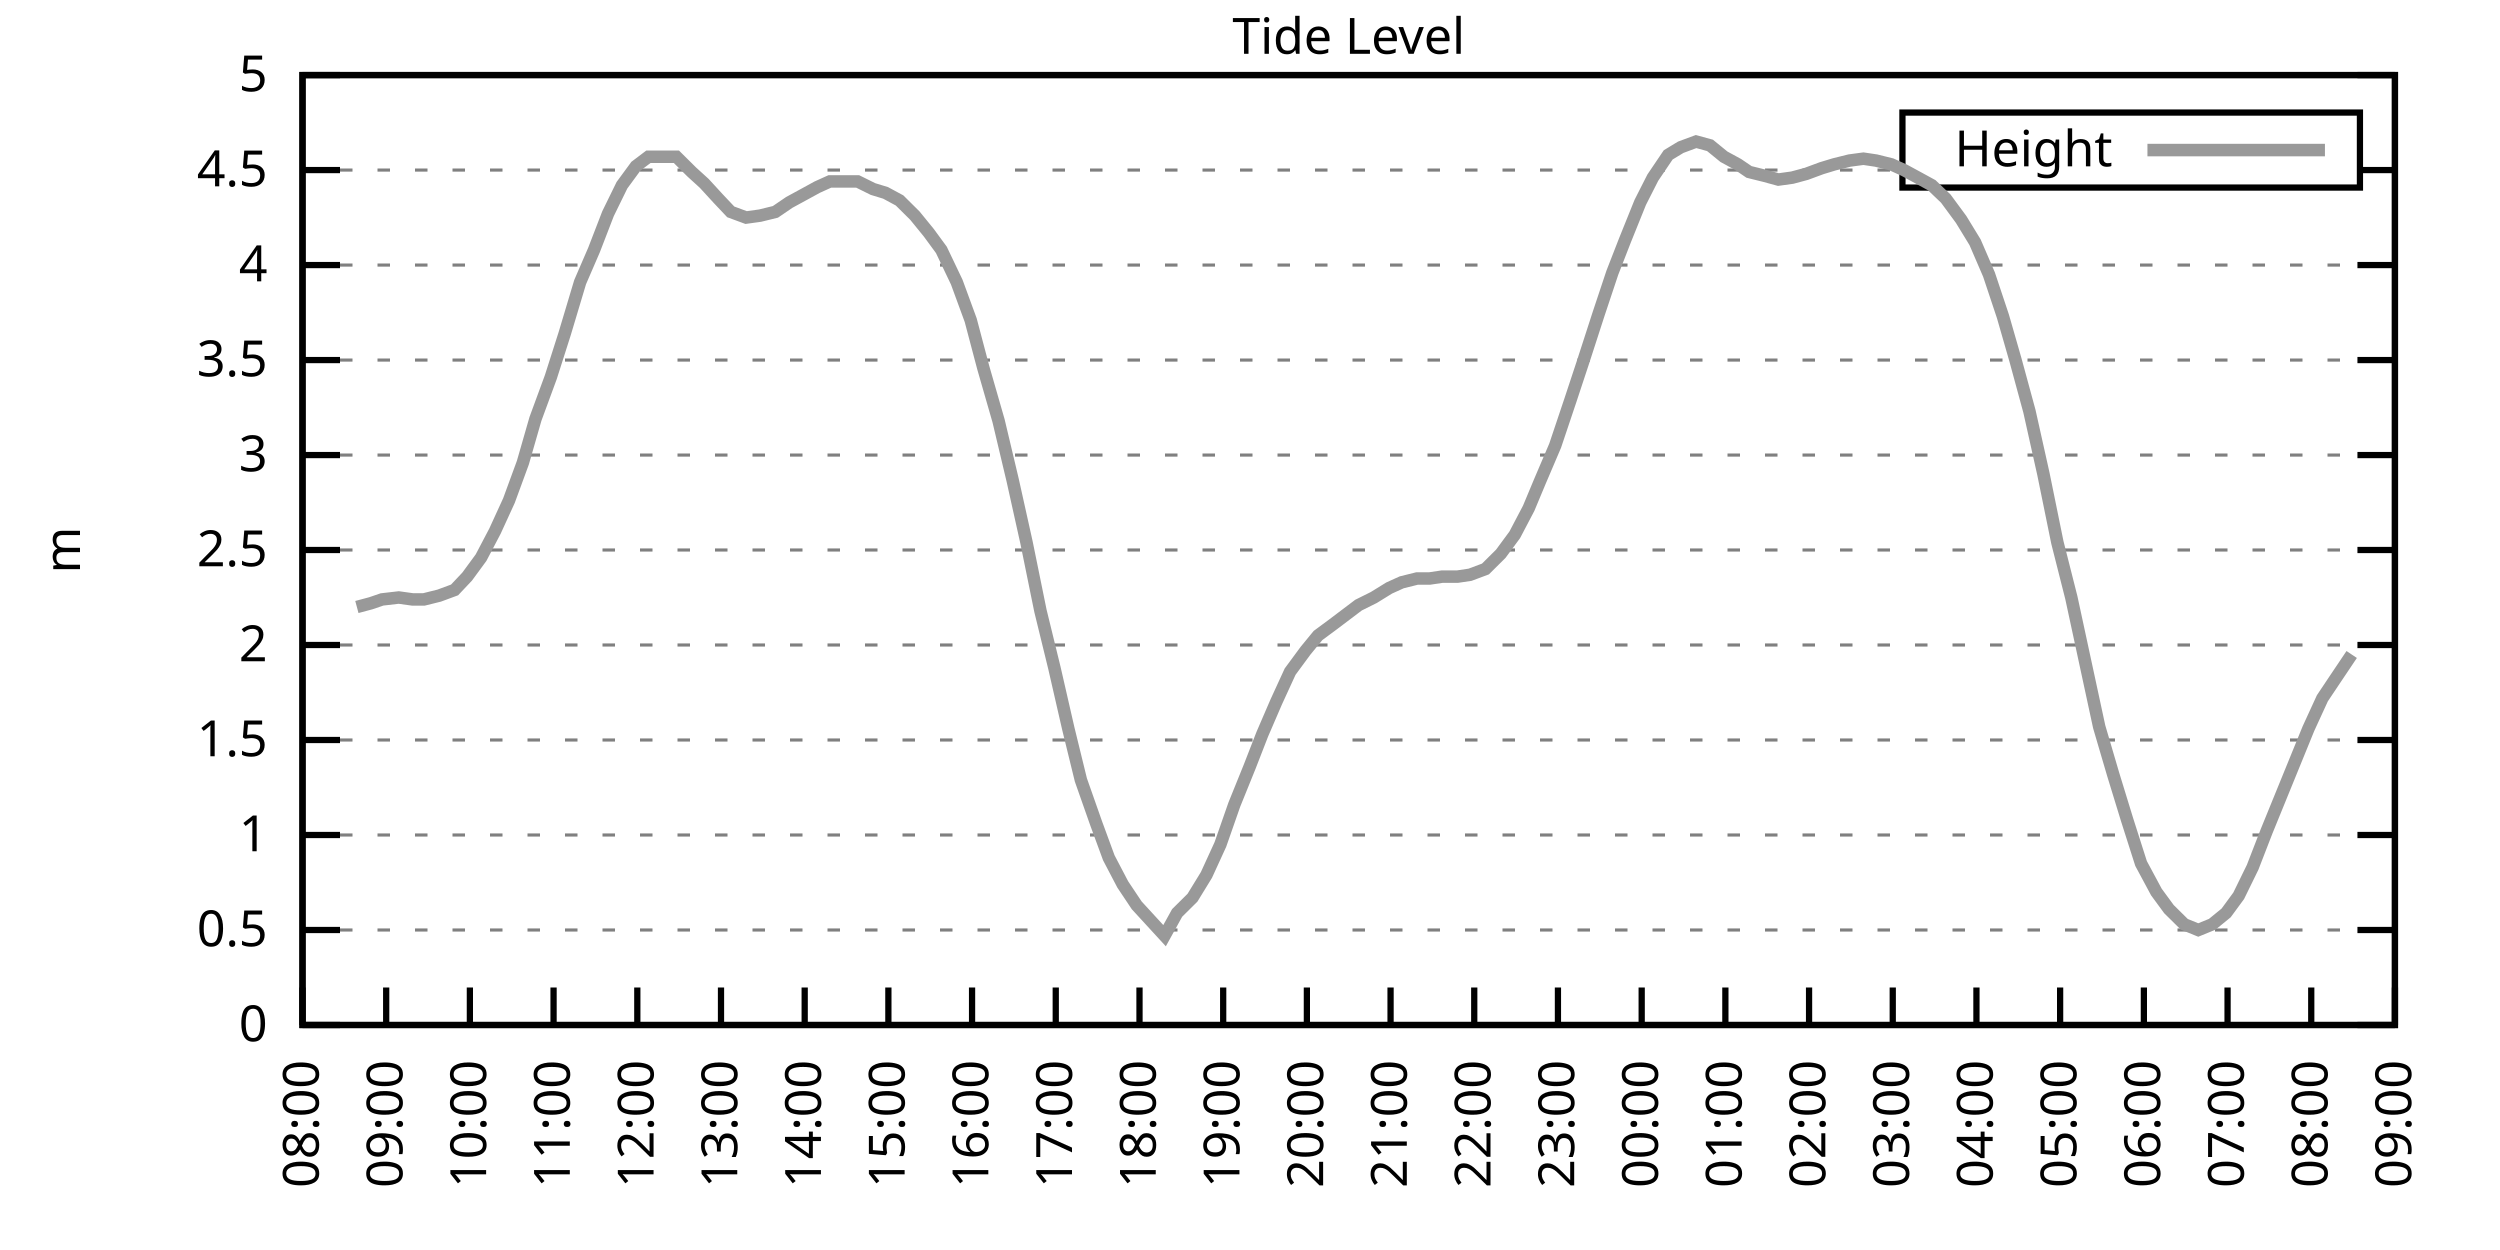
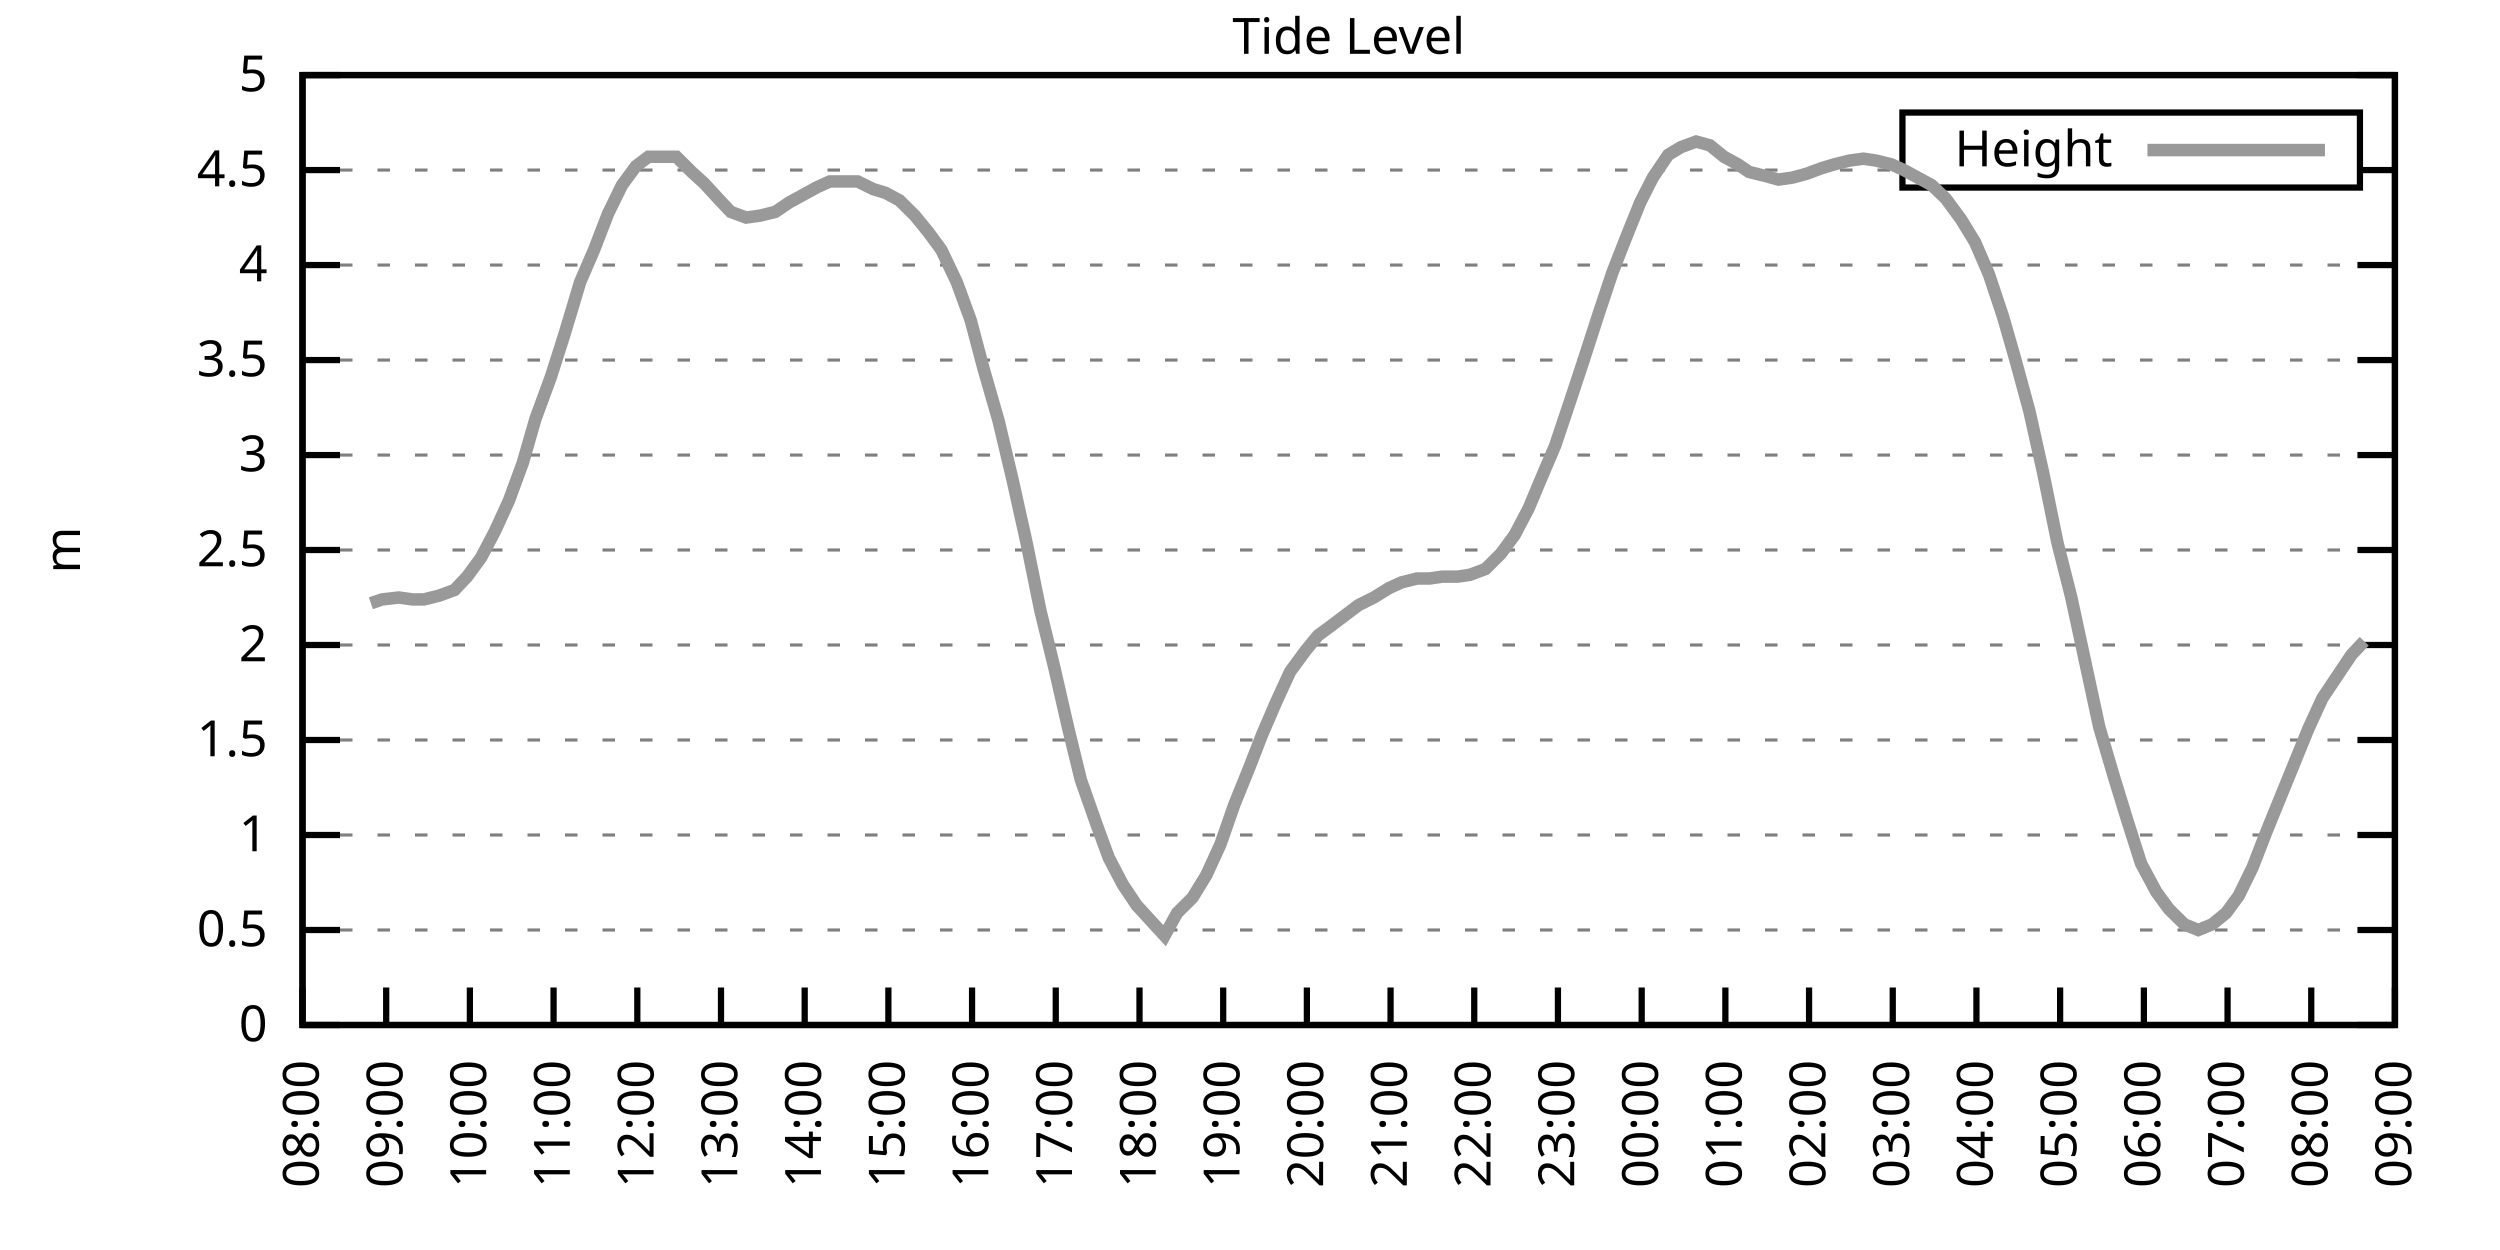
<svg xmlns="http://www.w3.org/2000/svg" xmlns:xlink="http://www.w3.org/1999/xlink" width="400" height="200" viewBox="0 0 400 200">
  <g id="gnuplot_canvas">
    <rect x="0" y="0" width="400" height="200" fill="none" />
    <defs>
      <circle id="gpDot" r="0.5" stroke-width="0.5" stroke="currentColor" />
      <path id="gpPt0" stroke-width="0.333" stroke="currentColor" d="M-1,0 h2 M0,-1 v2" />
      <path id="gpPt1" stroke-width="0.333" stroke="currentColor" d="M-1,-1 L1,1 M1,-1 L-1,1" />
      <path id="gpPt2" stroke-width="0.333" stroke="currentColor" d="M-1,0 L1,0 M0,-1 L0,1 M-1,-1 L1,1 M-1,1 L1,-1" />
      <rect id="gpPt3" stroke-width="0.333" stroke="currentColor" x="-1" y="-1" width="2" height="2" />
      <rect id="gpPt4" stroke-width="0.333" stroke="currentColor" fill="currentColor" x="-1" y="-1" width="2" height="2" />
      <circle id="gpPt5" stroke-width="0.333" stroke="currentColor" cx="0" cy="0" r="1" />
      <use xlink:href="#gpPt5" id="gpPt6" fill="currentColor" stroke="none" />
      <path id="gpPt7" stroke-width="0.333" stroke="currentColor" d="M0,-1.33 L-1.33,0.67 L1.33,0.67 z" />
      <use xlink:href="#gpPt7" id="gpPt8" fill="currentColor" stroke="none" />
      <use xlink:href="#gpPt7" id="gpPt9" stroke="currentColor" transform="rotate(180)" />
      <use xlink:href="#gpPt9" id="gpPt10" fill="currentColor" stroke="none" />
      <use xlink:href="#gpPt3" id="gpPt11" stroke="currentColor" transform="rotate(45)" />
      <use xlink:href="#gpPt11" id="gpPt12" fill="currentColor" stroke="none" />
      <path id="gpPt13" stroke-width="0.333" stroke="currentColor" d="M0,1.330 L1.265,0.411 L0.782,-1.067 L-0.782,-1.076 L-1.265,0.411 z" />
      <use xlink:href="#gpPt13" id="gpPt14" fill="currentColor" stroke="none" />
      <filter id="textbox" filterUnits="objectBoundingBox" x="0" y="0" height="1" width="1">
        <feFlood flood-color="white" flood-opacity="1" result="bgnd" />
        <feComposite in="SourceGraphic" in2="bgnd" operator="atop" />
      </filter>
      <filter id="greybox" filterUnits="objectBoundingBox" x="0" y="0" height="1" width="1">
        <feFlood flood-color="lightgrey" flood-opacity="1" result="grey" />
        <feComposite in="SourceGraphic" in2="grey" operator="atop" />
      </filter>
    </defs>
    <g fill="none" color="white" stroke="currentColor" stroke-width="1.00" stroke-linecap="butt" stroke-linejoin="miter">
</g>
    <g fill="none" color="black" stroke="currentColor" stroke-width="1.00" stroke-linecap="butt" stroke-linejoin="miter">
      <g stroke="none" shape-rendering="crispEdges">
        <polygon fill="rgb(255, 255, 255)" points="48.40,164.00 383.18,164.00 383.18,12.02 48.40,12.02 " />
      </g>
    </g>
    <g fill="none" color="black" stroke="currentColor" stroke-width="1.00" stroke-linecap="butt" stroke-linejoin="miter">
</g>
    <g fill="none" color="black" stroke="black" stroke-width="0.50" stroke-linecap="butt" stroke-linejoin="miter">
</g>
    <g fill="none" color="gray" stroke="currentColor" stroke-width="0.50" stroke-linecap="butt" stroke-linejoin="miter">
      <path stroke="gray" stroke-dasharray="2,4" class="gridline" d="M48.40,164.00 L383.19,164.00  " />
    </g>
    <g fill="none" color="gray" stroke="gray" stroke-width="1.00" stroke-linecap="butt" stroke-linejoin="miter">
</g>
    <g fill="none" color="black" stroke="currentColor" stroke-width="1.00" stroke-linecap="butt" stroke-linejoin="miter">
      <path stroke="black" d="M48.40,164.00 L54.40,164.00 M383.19,164.00 L377.19,164.00  " />
      <g transform="translate(42.80,166.60)" stroke="none" fill="black" font-family="Sans" font-size="8.00" text-anchor="end">
        <text>
          <tspan font-family="Sans"> 0</tspan>
        </text>
      </g>
    </g>
    <g fill="none" color="black" stroke="currentColor" stroke-width="1.00" stroke-linecap="butt" stroke-linejoin="miter">
</g>
    <g fill="none" color="black" stroke="black" stroke-width="0.50" stroke-linecap="butt" stroke-linejoin="miter">
</g>
    <g fill="none" color="gray" stroke="currentColor" stroke-width="0.50" stroke-linecap="butt" stroke-linejoin="miter">
      <path stroke="gray" stroke-dasharray="2,4" class="gridline" d="M48.40,148.80 L383.19,148.80  " />
    </g>
    <g fill="none" color="gray" stroke="gray" stroke-width="1.00" stroke-linecap="butt" stroke-linejoin="miter">
</g>
    <g fill="none" color="black" stroke="currentColor" stroke-width="1.00" stroke-linecap="butt" stroke-linejoin="miter">
      <path stroke="black" d="M48.40,148.80 L54.40,148.80 M383.19,148.80 L377.19,148.80  " />
      <g transform="translate(42.80,151.40)" stroke="none" fill="black" font-family="Sans" font-size="8.00" text-anchor="end">
        <text>
          <tspan font-family="Sans"> 0.5</tspan>
        </text>
      </g>
    </g>
    <g fill="none" color="black" stroke="currentColor" stroke-width="1.00" stroke-linecap="butt" stroke-linejoin="miter">
</g>
    <g fill="none" color="black" stroke="black" stroke-width="0.50" stroke-linecap="butt" stroke-linejoin="miter">
</g>
    <g fill="none" color="gray" stroke="currentColor" stroke-width="0.50" stroke-linecap="butt" stroke-linejoin="miter">
      <path stroke="gray" stroke-dasharray="2,4" class="gridline" d="M48.40,133.60 L383.19,133.60  " />
    </g>
    <g fill="none" color="gray" stroke="gray" stroke-width="1.00" stroke-linecap="butt" stroke-linejoin="miter">
</g>
    <g fill="none" color="black" stroke="currentColor" stroke-width="1.00" stroke-linecap="butt" stroke-linejoin="miter">
      <path stroke="black" d="M48.40,133.60 L54.40,133.60 M383.19,133.60 L377.19,133.60  " />
      <g transform="translate(42.80,136.20)" stroke="none" fill="black" font-family="Sans" font-size="8.00" text-anchor="end">
        <text>
          <tspan font-family="Sans"> 1</tspan>
        </text>
      </g>
    </g>
    <g fill="none" color="black" stroke="currentColor" stroke-width="1.00" stroke-linecap="butt" stroke-linejoin="miter">
</g>
    <g fill="none" color="black" stroke="black" stroke-width="0.50" stroke-linecap="butt" stroke-linejoin="miter">
</g>
    <g fill="none" color="gray" stroke="currentColor" stroke-width="0.50" stroke-linecap="butt" stroke-linejoin="miter">
      <path stroke="gray" stroke-dasharray="2,4" class="gridline" d="M48.40,118.40 L383.19,118.40  " />
    </g>
    <g fill="none" color="gray" stroke="gray" stroke-width="1.00" stroke-linecap="butt" stroke-linejoin="miter">
</g>
    <g fill="none" color="black" stroke="currentColor" stroke-width="1.00" stroke-linecap="butt" stroke-linejoin="miter">
      <path stroke="black" d="M48.40,118.40 L54.40,118.40 M383.19,118.40 L377.19,118.40  " />
      <g transform="translate(42.80,121.00)" stroke="none" fill="black" font-family="Sans" font-size="8.00" text-anchor="end">
        <text>
          <tspan font-family="Sans"> 1.5</tspan>
        </text>
      </g>
    </g>
    <g fill="none" color="black" stroke="currentColor" stroke-width="1.00" stroke-linecap="butt" stroke-linejoin="miter">
</g>
    <g fill="none" color="black" stroke="black" stroke-width="0.50" stroke-linecap="butt" stroke-linejoin="miter">
</g>
    <g fill="none" color="gray" stroke="currentColor" stroke-width="0.50" stroke-linecap="butt" stroke-linejoin="miter">
      <path stroke="gray" stroke-dasharray="2,4" class="gridline" d="M48.40,103.20 L383.19,103.20  " />
    </g>
    <g fill="none" color="gray" stroke="gray" stroke-width="1.00" stroke-linecap="butt" stroke-linejoin="miter">
</g>
    <g fill="none" color="black" stroke="currentColor" stroke-width="1.00" stroke-linecap="butt" stroke-linejoin="miter">
      <path stroke="black" d="M48.40,103.20 L54.40,103.20 M383.19,103.20 L377.19,103.20  " />
      <g transform="translate(42.80,105.80)" stroke="none" fill="black" font-family="Sans" font-size="8.00" text-anchor="end">
        <text>
          <tspan font-family="Sans"> 2</tspan>
        </text>
      </g>
    </g>
    <g fill="none" color="black" stroke="currentColor" stroke-width="1.00" stroke-linecap="butt" stroke-linejoin="miter">
</g>
    <g fill="none" color="black" stroke="black" stroke-width="0.50" stroke-linecap="butt" stroke-linejoin="miter">
</g>
    <g fill="none" color="gray" stroke="currentColor" stroke-width="0.50" stroke-linecap="butt" stroke-linejoin="miter">
      <path stroke="gray" stroke-dasharray="2,4" class="gridline" d="M48.40,88.00 L383.19,88.00  " />
    </g>
    <g fill="none" color="gray" stroke="gray" stroke-width="1.00" stroke-linecap="butt" stroke-linejoin="miter">
</g>
    <g fill="none" color="black" stroke="currentColor" stroke-width="1.00" stroke-linecap="butt" stroke-linejoin="miter">
      <path stroke="black" d="M48.40,88.00 L54.40,88.00 M383.19,88.00 L377.19,88.00  " />
      <g transform="translate(42.80,90.60)" stroke="none" fill="black" font-family="Sans" font-size="8.00" text-anchor="end">
        <text>
          <tspan font-family="Sans"> 2.5</tspan>
        </text>
      </g>
    </g>
    <g fill="none" color="black" stroke="currentColor" stroke-width="1.00" stroke-linecap="butt" stroke-linejoin="miter">
</g>
    <g fill="none" color="black" stroke="black" stroke-width="0.50" stroke-linecap="butt" stroke-linejoin="miter">
</g>
    <g fill="none" color="gray" stroke="currentColor" stroke-width="0.50" stroke-linecap="butt" stroke-linejoin="miter">
      <path stroke="gray" stroke-dasharray="2,4" class="gridline" d="M48.40,72.81 L383.19,72.81  " />
    </g>
    <g fill="none" color="gray" stroke="gray" stroke-width="1.00" stroke-linecap="butt" stroke-linejoin="miter">
</g>
    <g fill="none" color="black" stroke="currentColor" stroke-width="1.00" stroke-linecap="butt" stroke-linejoin="miter">
      <path stroke="black" d="M48.40,72.81 L54.40,72.81 M383.19,72.81 L377.19,72.81  " />
      <g transform="translate(42.80,75.41)" stroke="none" fill="black" font-family="Sans" font-size="8.00" text-anchor="end">
        <text>
          <tspan font-family="Sans"> 3</tspan>
        </text>
      </g>
    </g>
    <g fill="none" color="black" stroke="currentColor" stroke-width="1.00" stroke-linecap="butt" stroke-linejoin="miter">
</g>
    <g fill="none" color="black" stroke="black" stroke-width="0.50" stroke-linecap="butt" stroke-linejoin="miter">
</g>
    <g fill="none" color="gray" stroke="currentColor" stroke-width="0.50" stroke-linecap="butt" stroke-linejoin="miter">
      <path stroke="gray" stroke-dasharray="2,4" class="gridline" d="M48.40,57.61 L383.19,57.61  " />
    </g>
    <g fill="none" color="gray" stroke="gray" stroke-width="1.00" stroke-linecap="butt" stroke-linejoin="miter">
</g>
    <g fill="none" color="black" stroke="currentColor" stroke-width="1.00" stroke-linecap="butt" stroke-linejoin="miter">
      <path stroke="black" d="M48.40,57.61 L54.40,57.61 M383.19,57.61 L377.19,57.61  " />
      <g transform="translate(42.80,60.21)" stroke="none" fill="black" font-family="Sans" font-size="8.00" text-anchor="end">
        <text>
          <tspan font-family="Sans"> 3.5</tspan>
        </text>
      </g>
    </g>
    <g fill="none" color="black" stroke="currentColor" stroke-width="1.00" stroke-linecap="butt" stroke-linejoin="miter">
</g>
    <g fill="none" color="black" stroke="black" stroke-width="0.50" stroke-linecap="butt" stroke-linejoin="miter">
</g>
    <g fill="none" color="gray" stroke="currentColor" stroke-width="0.50" stroke-linecap="butt" stroke-linejoin="miter">
      <path stroke="gray" stroke-dasharray="2,4" class="gridline" d="M48.40,42.41 L383.19,42.41  " />
    </g>
    <g fill="none" color="gray" stroke="gray" stroke-width="1.00" stroke-linecap="butt" stroke-linejoin="miter">
</g>
    <g fill="none" color="black" stroke="currentColor" stroke-width="1.00" stroke-linecap="butt" stroke-linejoin="miter">
      <path stroke="black" d="M48.40,42.41 L54.40,42.41 M383.19,42.41 L377.19,42.41  " />
      <g transform="translate(42.80,45.01)" stroke="none" fill="black" font-family="Sans" font-size="8.00" text-anchor="end">
        <text>
          <tspan font-family="Sans"> 4</tspan>
        </text>
      </g>
    </g>
    <g fill="none" color="black" stroke="currentColor" stroke-width="1.00" stroke-linecap="butt" stroke-linejoin="miter">
</g>
    <g fill="none" color="black" stroke="black" stroke-width="0.50" stroke-linecap="butt" stroke-linejoin="miter">
</g>
    <g fill="none" color="gray" stroke="currentColor" stroke-width="0.50" stroke-linecap="butt" stroke-linejoin="miter">
      <path stroke="gray" stroke-dasharray="2,4" class="gridline" d="M48.40,27.21 L304.39,27.21 M377.59,27.21 L383.19,27.21  " />
    </g>
    <g fill="none" color="gray" stroke="gray" stroke-width="1.00" stroke-linecap="butt" stroke-linejoin="miter">
</g>
    <g fill="none" color="black" stroke="currentColor" stroke-width="1.00" stroke-linecap="butt" stroke-linejoin="miter">
      <path stroke="black" d="M48.40,27.21 L54.40,27.21 M383.19,27.21 L377.19,27.21  " />
      <g transform="translate(42.80,29.81)" stroke="none" fill="black" font-family="Sans" font-size="8.00" text-anchor="end">
        <text>
          <tspan font-family="Sans"> 4.5</tspan>
        </text>
      </g>
    </g>
    <g fill="none" color="black" stroke="currentColor" stroke-width="1.00" stroke-linecap="butt" stroke-linejoin="miter">
</g>
    <g fill="none" color="black" stroke="black" stroke-width="0.50" stroke-linecap="butt" stroke-linejoin="miter">
</g>
    <g fill="none" color="gray" stroke="currentColor" stroke-width="0.50" stroke-linecap="butt" stroke-linejoin="miter">
      <path stroke="gray" stroke-dasharray="2,4" class="gridline" d="M48.40,12.01 L383.19,12.01  " />
    </g>
    <g fill="none" color="gray" stroke="gray" stroke-width="1.00" stroke-linecap="butt" stroke-linejoin="miter">
</g>
    <g fill="none" color="black" stroke="currentColor" stroke-width="1.00" stroke-linecap="butt" stroke-linejoin="miter">
      <path stroke="black" d="M48.40,12.01 L54.40,12.01 M383.19,12.01 L377.19,12.01  " />
      <g transform="translate(42.80,14.61)" stroke="none" fill="black" font-family="Sans" font-size="8.00" text-anchor="end">
        <text>
          <tspan font-family="Sans"> 5</tspan>
        </text>
      </g>
    </g>
    <g fill="none" color="black" stroke="currentColor" stroke-width="1.00" stroke-linecap="butt" stroke-linejoin="miter">
      <path stroke="black" d="M48.40,164.00 L48.40,158.00  " />
      <g transform="translate(51.00,169.60) rotate(270.00)" stroke="none" fill="black" font-family="Sans" font-size="8.00" text-anchor="end">
        <text>
          <tspan font-family="Sans">08:00</tspan>
        </text>
      </g>
    </g>
    <g fill="none" color="black" stroke="currentColor" stroke-width="1.00" stroke-linecap="butt" stroke-linejoin="miter">
      <path stroke="black" d="M61.79,164.00 L61.79,158.00  " />
      <g transform="translate(64.39,169.60) rotate(270.00)" stroke="none" fill="black" font-family="Sans" font-size="8.00" text-anchor="end">
        <text>
          <tspan font-family="Sans">09:00</tspan>
        </text>
      </g>
    </g>
    <g fill="none" color="black" stroke="currentColor" stroke-width="1.00" stroke-linecap="butt" stroke-linejoin="miter">
      <path stroke="black" d="M75.18,164.00 L75.18,158.00  " />
      <g transform="translate(77.78,169.60) rotate(270.00)" stroke="none" fill="black" font-family="Sans" font-size="8.00" text-anchor="end">
        <text>
          <tspan font-family="Sans">10:00</tspan>
        </text>
      </g>
    </g>
    <g fill="none" color="black" stroke="currentColor" stroke-width="1.00" stroke-linecap="butt" stroke-linejoin="miter">
      <path stroke="black" d="M88.57,164.00 L88.57,158.00  " />
      <g transform="translate(91.17,169.60) rotate(270.00)" stroke="none" fill="black" font-family="Sans" font-size="8.00" text-anchor="end">
        <text>
          <tspan font-family="Sans">11:00</tspan>
        </text>
      </g>
    </g>
    <g fill="none" color="black" stroke="currentColor" stroke-width="1.00" stroke-linecap="butt" stroke-linejoin="miter">
      <path stroke="black" d="M101.97,164.00 L101.97,158.00  " />
      <g transform="translate(104.57,169.60) rotate(270.00)" stroke="none" fill="black" font-family="Sans" font-size="8.00" text-anchor="end">
        <text>
          <tspan font-family="Sans">12:00</tspan>
        </text>
      </g>
    </g>
    <g fill="none" color="black" stroke="currentColor" stroke-width="1.00" stroke-linecap="butt" stroke-linejoin="miter">
      <path stroke="black" d="M115.36,164.00 L115.36,158.00  " />
      <g transform="translate(117.96,169.60) rotate(270.00)" stroke="none" fill="black" font-family="Sans" font-size="8.00" text-anchor="end">
        <text>
          <tspan font-family="Sans">13:00</tspan>
        </text>
      </g>
    </g>
    <g fill="none" color="black" stroke="currentColor" stroke-width="1.00" stroke-linecap="butt" stroke-linejoin="miter">
      <path stroke="black" d="M128.75,164.00 L128.75,158.00  " />
      <g transform="translate(131.35,169.60) rotate(270.00)" stroke="none" fill="black" font-family="Sans" font-size="8.00" text-anchor="end">
        <text>
          <tspan font-family="Sans">14:00</tspan>
        </text>
      </g>
    </g>
    <g fill="none" color="black" stroke="currentColor" stroke-width="1.00" stroke-linecap="butt" stroke-linejoin="miter">
      <path stroke="black" d="M142.14,164.00 L142.14,158.00  " />
      <g transform="translate(144.74,169.60) rotate(270.00)" stroke="none" fill="black" font-family="Sans" font-size="8.00" text-anchor="end">
        <text>
          <tspan font-family="Sans">15:00</tspan>
        </text>
      </g>
    </g>
    <g fill="none" color="black" stroke="currentColor" stroke-width="1.00" stroke-linecap="butt" stroke-linejoin="miter">
      <path stroke="black" d="M155.53,164.00 L155.53,158.00  " />
      <g transform="translate(158.13,169.60) rotate(270.00)" stroke="none" fill="black" font-family="Sans" font-size="8.00" text-anchor="end">
        <text>
          <tspan font-family="Sans">16:00</tspan>
        </text>
      </g>
    </g>
    <g fill="none" color="black" stroke="currentColor" stroke-width="1.00" stroke-linecap="butt" stroke-linejoin="miter">
      <path stroke="black" d="M168.92,164.00 L168.92,158.00  " />
      <g transform="translate(171.52,169.60) rotate(270.00)" stroke="none" fill="black" font-family="Sans" font-size="8.00" text-anchor="end">
        <text>
          <tspan font-family="Sans">17:00</tspan>
        </text>
      </g>
    </g>
    <g fill="none" color="black" stroke="currentColor" stroke-width="1.00" stroke-linecap="butt" stroke-linejoin="miter">
      <path stroke="black" d="M182.32,164.00 L182.32,158.00  " />
      <g transform="translate(184.92,169.60) rotate(270.00)" stroke="none" fill="black" font-family="Sans" font-size="8.00" text-anchor="end">
        <text>
          <tspan font-family="Sans">18:00</tspan>
        </text>
      </g>
    </g>
    <g fill="none" color="black" stroke="currentColor" stroke-width="1.00" stroke-linecap="butt" stroke-linejoin="miter">
      <path stroke="black" d="M195.71,164.00 L195.71,158.00  " />
      <g transform="translate(198.31,169.60) rotate(270.00)" stroke="none" fill="black" font-family="Sans" font-size="8.00" text-anchor="end">
        <text>
          <tspan font-family="Sans">19:00</tspan>
        </text>
      </g>
    </g>
    <g fill="none" color="black" stroke="currentColor" stroke-width="1.00" stroke-linecap="butt" stroke-linejoin="miter">
      <path stroke="black" d="M209.10,164.00 L209.10,158.00  " />
      <g transform="translate(211.70,169.60) rotate(270.00)" stroke="none" fill="black" font-family="Sans" font-size="8.00" text-anchor="end">
        <text>
          <tspan font-family="Sans">20:00</tspan>
        </text>
      </g>
    </g>
    <g fill="none" color="black" stroke="currentColor" stroke-width="1.00" stroke-linecap="butt" stroke-linejoin="miter">
      <path stroke="black" d="M222.49,164.00 L222.49,158.00  " />
      <g transform="translate(225.09,169.60) rotate(270.00)" stroke="none" fill="black" font-family="Sans" font-size="8.00" text-anchor="end">
        <text>
          <tspan font-family="Sans">21:00</tspan>
        </text>
      </g>
    </g>
    <g fill="none" color="black" stroke="currentColor" stroke-width="1.00" stroke-linecap="butt" stroke-linejoin="miter">
      <path stroke="black" d="M235.88,164.00 L235.88,158.00  " />
      <g transform="translate(238.48,169.60) rotate(270.00)" stroke="none" fill="black" font-family="Sans" font-size="8.00" text-anchor="end">
        <text>
          <tspan font-family="Sans">22:00</tspan>
        </text>
      </g>
    </g>
    <g fill="none" color="black" stroke="currentColor" stroke-width="1.00" stroke-linecap="butt" stroke-linejoin="miter">
      <path stroke="black" d="M249.27,164.00 L249.27,158.00  " />
      <g transform="translate(251.87,169.60) rotate(270.00)" stroke="none" fill="black" font-family="Sans" font-size="8.00" text-anchor="end">
        <text>
          <tspan font-family="Sans">23:00</tspan>
        </text>
      </g>
    </g>
    <g fill="none" color="black" stroke="currentColor" stroke-width="1.00" stroke-linecap="butt" stroke-linejoin="miter">
      <path stroke="black" d="M262.67,164.00 L262.67,158.00  " />
      <g transform="translate(265.27,169.60) rotate(270.00)" stroke="none" fill="black" font-family="Sans" font-size="8.00" text-anchor="end">
        <text>
          <tspan font-family="Sans">00:00</tspan>
        </text>
      </g>
    </g>
    <g fill="none" color="black" stroke="currentColor" stroke-width="1.00" stroke-linecap="butt" stroke-linejoin="miter">
      <path stroke="black" d="M276.06,164.00 L276.06,158.00  " />
      <g transform="translate(278.66,169.60) rotate(270.00)" stroke="none" fill="black" font-family="Sans" font-size="8.00" text-anchor="end">
        <text>
          <tspan font-family="Sans">01:00</tspan>
        </text>
      </g>
    </g>
    <g fill="none" color="black" stroke="currentColor" stroke-width="1.00" stroke-linecap="butt" stroke-linejoin="miter">
      <path stroke="black" d="M289.45,164.00 L289.45,158.00  " />
      <g transform="translate(292.05,169.60) rotate(270.00)" stroke="none" fill="black" font-family="Sans" font-size="8.00" text-anchor="end">
        <text>
          <tspan font-family="Sans">02:00</tspan>
        </text>
      </g>
    </g>
    <g fill="none" color="black" stroke="currentColor" stroke-width="1.00" stroke-linecap="butt" stroke-linejoin="miter">
      <path stroke="black" d="M302.84,164.00 L302.84,158.00  " />
      <g transform="translate(305.44,169.60) rotate(270.00)" stroke="none" fill="black" font-family="Sans" font-size="8.00" text-anchor="end">
        <text>
          <tspan font-family="Sans">03:00</tspan>
        </text>
      </g>
    </g>
    <g fill="none" color="black" stroke="currentColor" stroke-width="1.00" stroke-linecap="butt" stroke-linejoin="miter">
      <path stroke="black" d="M316.23,164.00 L316.23,158.00  " />
      <g transform="translate(318.83,169.60) rotate(270.00)" stroke="none" fill="black" font-family="Sans" font-size="8.00" text-anchor="end">
        <text>
          <tspan font-family="Sans">04:00</tspan>
        </text>
      </g>
    </g>
    <g fill="none" color="black" stroke="currentColor" stroke-width="1.00" stroke-linecap="butt" stroke-linejoin="miter">
      <path stroke="black" d="M329.62,164.00 L329.62,158.00  " />
      <g transform="translate(332.22,169.60) rotate(270.00)" stroke="none" fill="black" font-family="Sans" font-size="8.00" text-anchor="end">
        <text>
          <tspan font-family="Sans">05:00</tspan>
        </text>
      </g>
    </g>
    <g fill="none" color="black" stroke="currentColor" stroke-width="1.00" stroke-linecap="butt" stroke-linejoin="miter">
      <path stroke="black" d="M343.02,164.00 L343.02,158.00  " />
      <g transform="translate(345.62,169.60) rotate(270.00)" stroke="none" fill="black" font-family="Sans" font-size="8.00" text-anchor="end">
        <text>
          <tspan font-family="Sans">06:00</tspan>
        </text>
      </g>
    </g>
    <g fill="none" color="black" stroke="currentColor" stroke-width="1.00" stroke-linecap="butt" stroke-linejoin="miter">
      <path stroke="black" d="M356.41,164.00 L356.41,158.00  " />
      <g transform="translate(359.01,169.60) rotate(270.00)" stroke="none" fill="black" font-family="Sans" font-size="8.00" text-anchor="end">
        <text>
          <tspan font-family="Sans">07:00</tspan>
        </text>
      </g>
    </g>
    <g fill="none" color="black" stroke="currentColor" stroke-width="1.00" stroke-linecap="butt" stroke-linejoin="miter">
      <path stroke="black" d="M369.80,164.00 L369.80,158.00  " />
      <g transform="translate(372.40,169.60) rotate(270.00)" stroke="none" fill="black" font-family="Sans" font-size="8.00" text-anchor="end">
        <text>
          <tspan font-family="Sans">08:00</tspan>
        </text>
      </g>
    </g>
    <g fill="none" color="black" stroke="currentColor" stroke-width="1.00" stroke-linecap="butt" stroke-linejoin="miter">
      <path stroke="black" d="M383.19,164.00 L383.19,158.00  " />
      <g transform="translate(385.79,169.60) rotate(270.00)" stroke="none" fill="black" font-family="Sans" font-size="8.00" text-anchor="end">
        <text>
          <tspan font-family="Sans">09:00</tspan>
        </text>
      </g>
    </g>
    <g fill="none" color="black" stroke="currentColor" stroke-width="1.00" stroke-linecap="butt" stroke-linejoin="miter">
</g>
    <g fill="none" color="black" stroke="currentColor" stroke-width="1.00" stroke-linecap="butt" stroke-linejoin="miter">
      <path stroke="black" d="M48.40,12.01 L48.40,164.00 L383.19,164.00 L383.19,12.01 L48.40,12.01 Z  " />
    </g>
    <g fill="none" color="black" stroke="currentColor" stroke-width="1.00" stroke-linecap="butt" stroke-linejoin="miter">
</g>
    <g fill="none" color="black" stroke="currentColor" stroke-width="1.00" stroke-linecap="butt" stroke-linejoin="miter">
      <path stroke="black" d="M304.39,30.01 L304.39,18.01 L377.59,18.01 L377.59,30.01 L304.39,30.01 Z  " />
    </g>
    <g id="Tide_level_plot_1">
      <g fill="none" color="white" stroke="black" stroke-width="2.00" stroke-linecap="butt" stroke-linejoin="miter">
</g>
      <g fill="none" color="black" stroke="currentColor" stroke-width="2.00" stroke-linecap="butt" stroke-linejoin="miter">
        <g transform="translate(337.99,26.61)" stroke="none" fill="black" font-family="Sans" font-size="8.00" text-anchor="end">
          <text>
            <tspan font-family="Sans">Height</tspan>
          </text>
        </g>
      </g>
      <g fill="none" color="black" stroke="currentColor" stroke-width="2.00" stroke-linecap="butt" stroke-linejoin="miter">
-         <path stroke="rgb(153, 153, 153)" d="M343.59,24.01 L371.99,24.01 M57.10,97.12 L59.34,96.52 L61.12,95.91 L63.80,95.60 L66.03,95.91 L67.82,95.91   L70.27,95.30 L72.73,94.39 L74.74,92.26 L76.97,89.22 L79.20,84.97 L81.43,80.10 L83.66,74.02 L85.67,67.03   L88.13,60.34 L90.36,53.35 L92.82,45.14 L95.05,39.98 L97.28,34.20 L99.51,29.64 L101.74,26.60 L103.75,25.08   L108.22,25.08 L110.67,27.51 L112.68,29.34 L114.91,31.77 L116.92,33.90 L119.38,34.81 L121.61,34.50 L124.06,33.90   L126.29,32.38 L128.53,31.16 L130.76,29.94 L132.77,29.03 L135.22,29.03 L137.23,29.03 L139.69,30.25 L141.69,30.86   L143.93,32.07 L146.38,34.50 L148.61,37.24 L150.62,39.98 L153.08,45.14 L155.31,51.22 L157.32,58.82 L159.77,67.33   L162.01,76.76 L164.24,86.79 L166.47,97.73 L168.70,106.85 L170.93,116.58 L172.94,124.79 L175.40,131.78 L177.41,137.25   L179.64,141.51 L181.87,144.85 L184.10,147.28 L186.33,149.71 L188.34,146.07 L190.80,143.63 L193.03,139.99 L195.26,135.12   L197.49,128.74 L199.95,122.66 L201.96,117.49 L204.19,112.32 L206.42,107.46 L208.88,104.12 L210.88,101.68 L213.34,99.86   L215.35,98.34 L217.36,96.82 L219.81,95.60 L222.27,94.08 L224.28,93.17 L226.73,92.56 L228.74,92.56 L230.75,92.26   L233.20,92.26 L235.21,91.96 L237.67,91.04 L240.12,88.61 L242.36,85.57 L244.59,81.32 L246.37,77.06 L248.83,71.29   L251.28,63.99 L253.29,57.91 L255.75,50.31 L257.98,43.62 L259.99,38.46 L262.44,32.38 L264.45,28.42 L266.91,24.78   L268.92,23.56 L271.37,22.65 L273.60,23.26 L275.83,25.08 L278.07,26.30 L279.85,27.51 L282.31,28.12 L284.54,28.73   L286.77,28.42 L289.00,27.82 L291.46,26.91 L293.47,26.30 L295.92,25.69 L298.15,25.39 L300.16,25.69 L302.62,26.30   L304.63,27.21 L306.86,28.42 L309.09,29.64 L311.32,31.77 L313.78,35.11 L316.01,38.76 L318.24,43.93 L320.47,50.62   L322.48,57.61 L324.71,65.81 L326.95,75.85 L329.18,86.79 L331.41,95.60 L333.64,105.94 L335.87,116.28 L338.10,123.87   L340.34,131.17 L342.57,138.16 L345.02,142.72 L347.03,145.46 L349.49,147.89 L351.72,148.80 L353.95,147.89 L356.18,146.07   L358.19,143.33 L360.42,138.77 L362.66,132.99 L364.89,127.52 L367.12,122.05 L369.35,116.58 L371.58,111.72 L373.82,108.37   L376.27,104.72  " />
+         <path stroke="rgb(153, 153, 153)" d="M343.59,24.01 L371.99,24.01 M59.34,96.52 L61.12,95.91 L63.80,95.60 L66.03,95.91 L67.82,95.91 L70.27,95.30   L72.73,94.39 L74.74,92.26 L76.97,89.22 L79.20,84.97 L81.43,80.10 L83.66,74.02 L85.67,67.03 L88.13,60.34   L90.36,53.35 L92.82,45.14 L95.05,39.98 L97.28,34.20 L99.51,29.64 L101.74,26.60 L103.75,25.08 L108.22,25.08   L110.67,27.51 L112.68,29.34 L114.91,31.77 L116.92,33.90 L119.38,34.81 L121.61,34.50 L124.06,33.90 L126.29,32.38   L128.53,31.16 L130.76,29.94 L132.77,29.03 L135.22,29.03 L137.23,29.03 L139.69,30.25 L141.69,30.86 L143.93,32.07   L146.38,34.50 L148.61,37.24 L150.62,39.98 L153.08,45.14 L155.31,51.22 L157.32,58.82 L159.77,67.33 L162.01,76.76   L164.24,86.79 L166.47,97.73 L168.70,106.85 L170.93,116.58 L172.94,124.79 L175.40,131.78 L177.41,137.25 L179.64,141.51   L181.87,144.85 L184.10,147.28 L186.33,149.71 L188.34,146.07 L190.80,143.63 L193.03,139.99 L195.26,135.12 L197.49,128.74   L199.95,122.66 L201.96,117.49 L204.19,112.32 L206.42,107.46 L208.88,104.12 L210.88,101.68 L213.34,99.86 L215.35,98.34   L217.36,96.82 L219.81,95.60 L222.27,94.08 L224.28,93.17 L226.73,92.56 L228.74,92.56 L230.75,92.26 L233.20,92.26   L235.21,91.96 L237.67,91.04 L240.12,88.61 L242.36,85.57 L244.59,81.32 L246.37,77.06 L248.83,71.29 L251.28,63.99   L253.29,57.91 L255.75,50.31 L257.98,43.62 L259.99,38.46 L262.44,32.38 L264.45,28.42 L266.91,24.78 L268.92,23.56   L271.37,22.65 L273.60,23.26 L275.83,25.08 L278.07,26.30 L279.85,27.51 L282.31,28.12 L284.54,28.73 L286.77,28.42   L289.00,27.82 L291.46,26.91 L293.47,26.30 L295.92,25.69 L298.15,25.39 L300.16,25.69 L302.62,26.30 L304.63,27.21   L306.86,28.42 L309.09,29.64 L311.32,31.77 L313.78,35.11 L316.01,38.76 L318.24,43.93 L320.47,50.62 L322.48,57.61   L324.71,65.81 L326.95,75.85 L329.18,86.79 L331.41,95.60 L333.64,105.94 L335.87,116.28 L338.10,123.87 L340.34,131.17   L342.57,138.16 L345.02,142.72 L347.03,145.46 L349.49,147.89 L351.72,148.80 L353.95,147.89 L356.18,146.07 L358.19,143.33   L360.42,138.77 L362.66,132.99 L364.89,127.52 L367.12,122.05 L369.35,116.58 L371.58,111.72 L373.82,108.37 L376.27,104.72   L378.28,102.60  " />
      </g>
    </g>
    <g fill="none" color="black" stroke="currentColor" stroke-width="2.00" stroke-linecap="butt" stroke-linejoin="miter">
</g>
    <g fill="none" color="black" stroke="black" stroke-width="1.00" stroke-linecap="butt" stroke-linejoin="miter">
</g>
    <g fill="none" color="black" stroke="currentColor" stroke-width="1.00" stroke-linecap="butt" stroke-linejoin="miter">
      <path stroke="black" d="M48.40,12.01 L48.40,164.00 L383.19,164.00 L383.19,12.01 L48.40,12.01 Z  " />
      <g transform="translate(12.80,88.01) rotate(270.00)" stroke="none" fill="black" font-family="Sans" font-size="8.00" text-anchor="middle">
        <text>
          <tspan font-family="Sans">m</tspan>
        </text>
      </g>
    </g>
    <g fill="none" color="black" stroke="currentColor" stroke-width="1.00" stroke-linecap="butt" stroke-linejoin="miter">
</g>
    <g fill="none" color="black" stroke="currentColor" stroke-width="1.00" stroke-linecap="butt" stroke-linejoin="miter">
      <g transform="translate(215.79,8.61)" stroke="none" fill="black" font-family="Sans" font-size="8.00" text-anchor="middle">
        <text>
          <tspan font-family="Sans">Tide Level</tspan>
        </text>
      </g>
    </g>
    <g fill="none" color="black" stroke="currentColor" stroke-width="1.00" stroke-linecap="butt" stroke-linejoin="miter">
</g>
  </g>
</svg>
